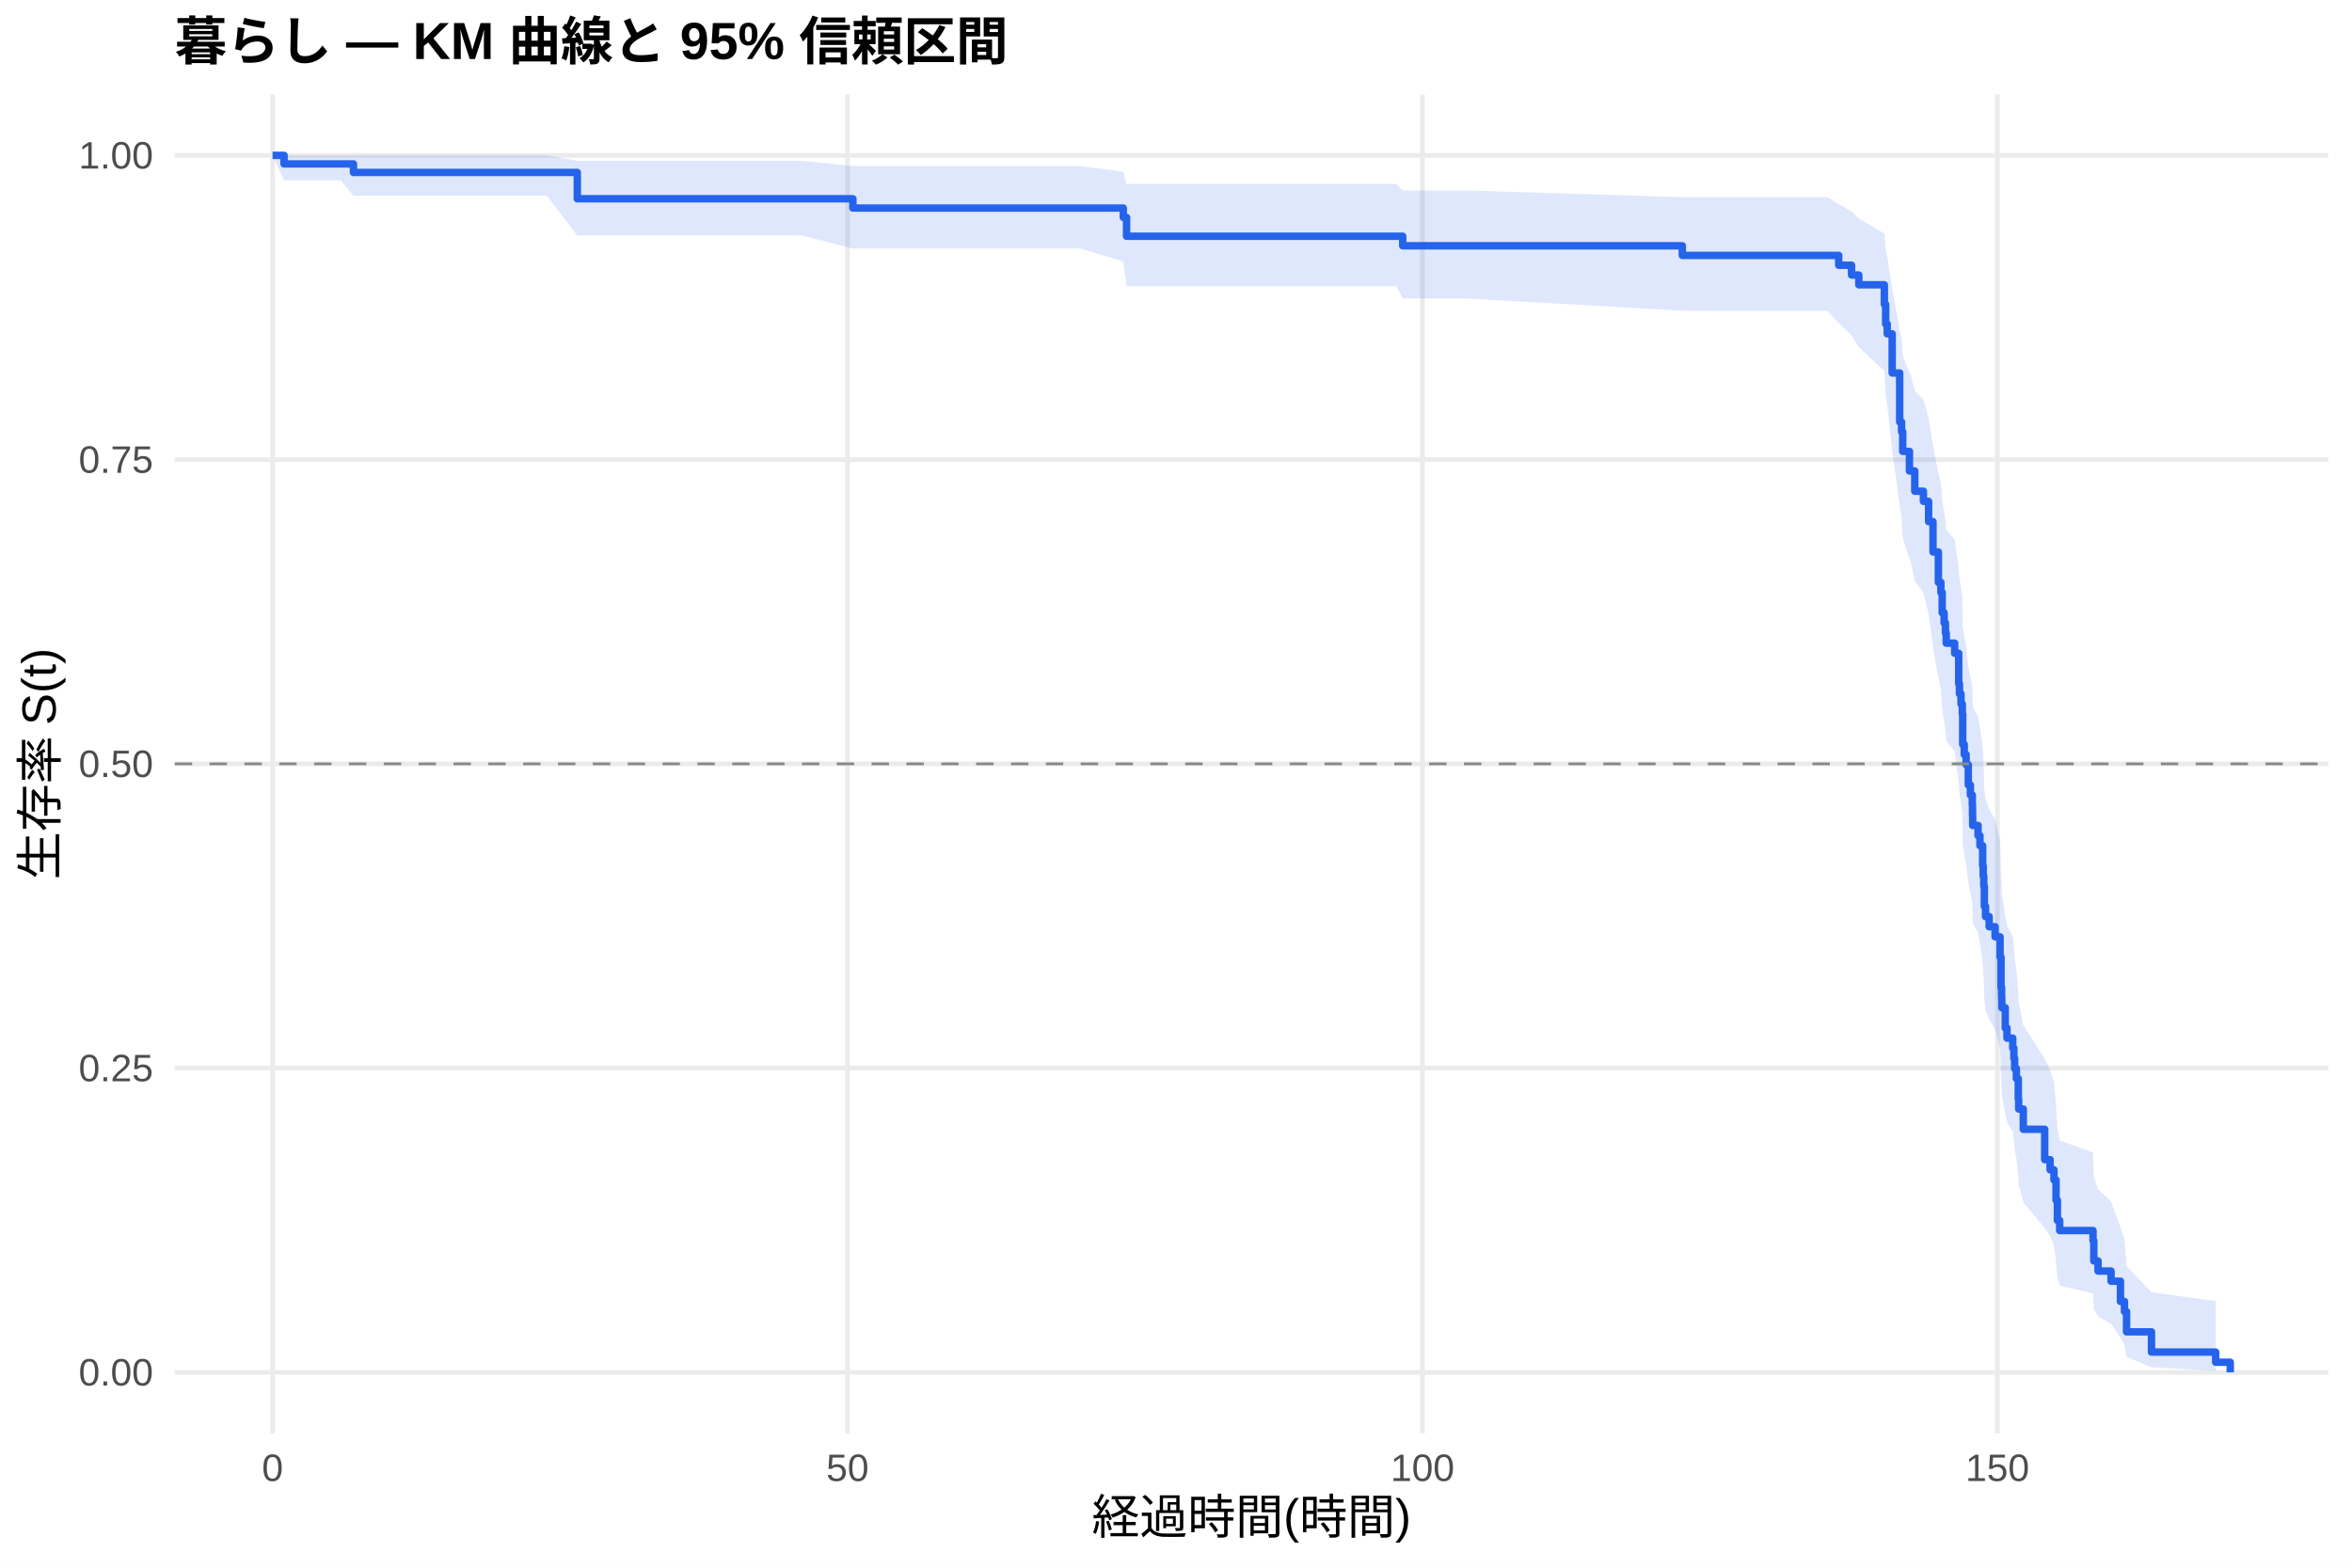
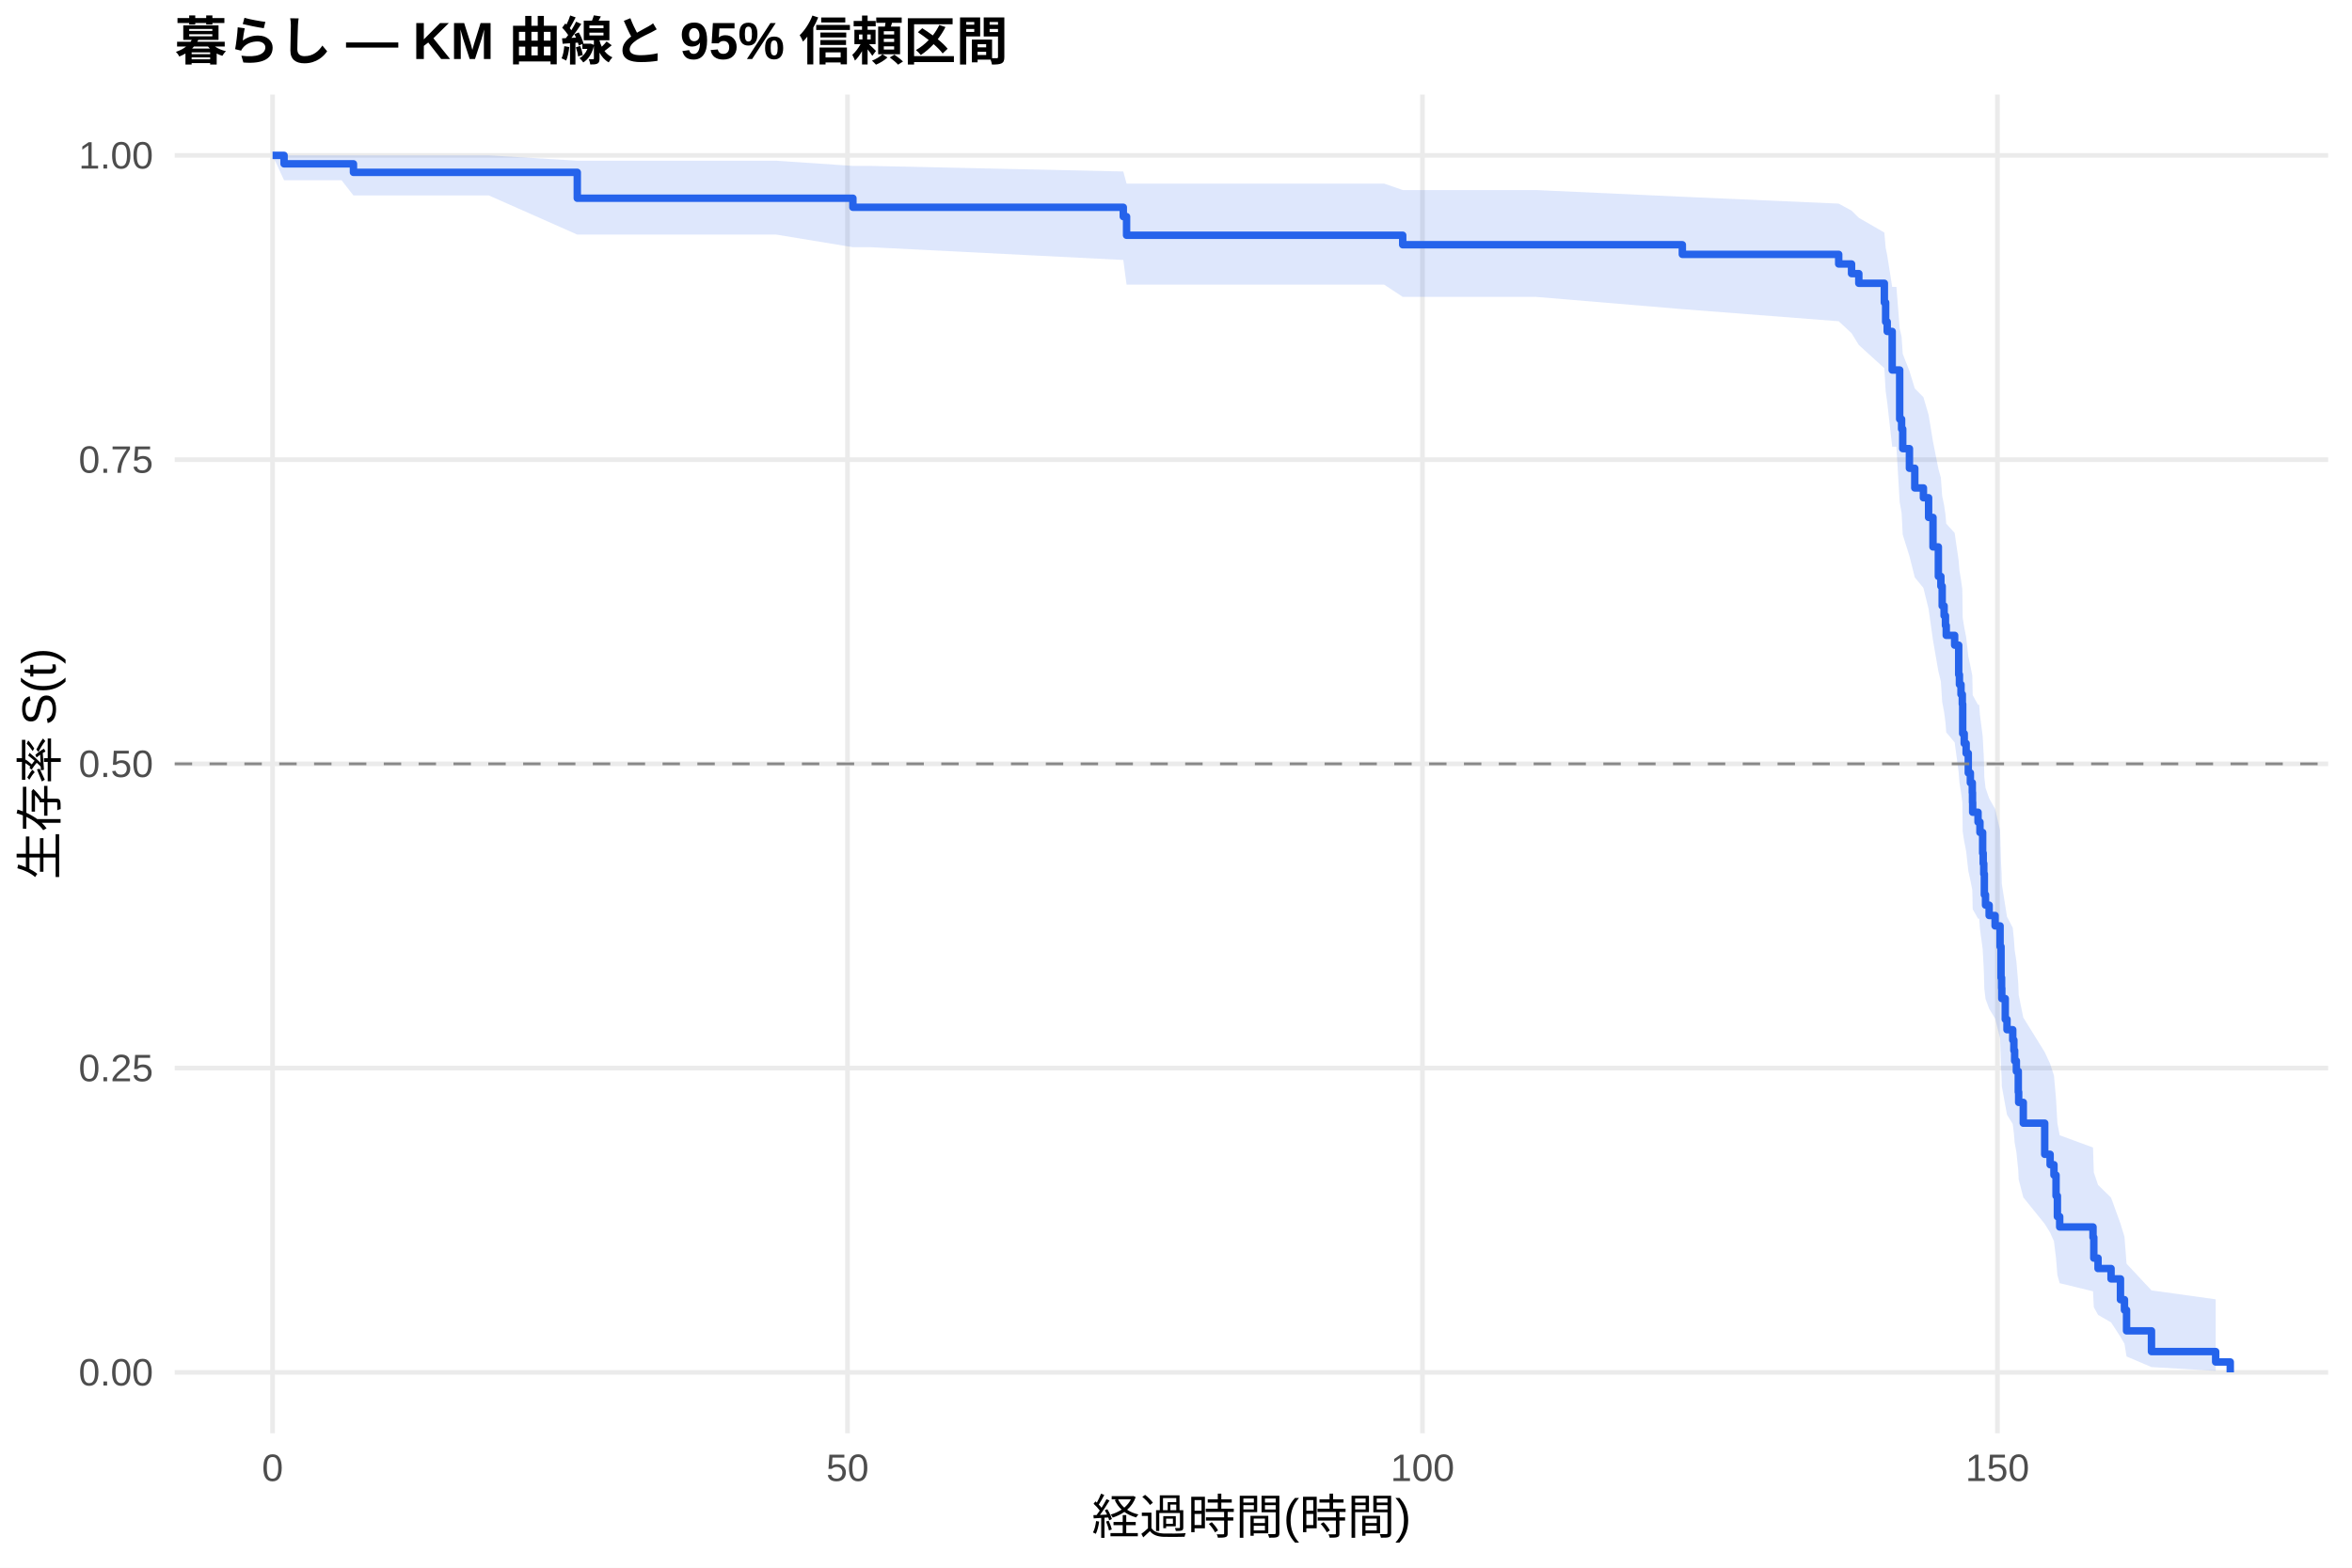
<svg xmlns="http://www.w3.org/2000/svg" width="540.00pt" height="360.00pt" viewBox="0 0 540.00 360.00">
  <g class="svglite">
    <defs>
      <style type="text/css">
    .svglite line, .svglite polyline, .svglite polygon, .svglite path, .svglite rect, .svglite circle {
      fill: none;
      stroke: #000000;
      stroke-linecap: round;
      stroke-linejoin: round;
      stroke-miterlimit: 10.00;
    }
    .svglite text {
      white-space: pre;
    }
    .svglite g.glyphgroup path {
      fill: inherit;
      stroke: none;
    }
  </style>
    </defs>
    <rect width="100%" height="100%" style="stroke: none; fill: #FFFFFF;" />
    <defs>
      <clipPath id="cpMC4wMHw1NDAuMDB8MC4wMHwzNjAuMDA=">
        <rect x="0.00" y="0.00" width="540.00" height="360.00" />
      </clipPath>
    </defs>
    <g clip-path="url(#cpMC4wMHw1NDAuMDB8MC4wMHwzNjAuMDA=)">
      <rect x="0" y="0.00" width="540.00" height="360.00" style="stroke-width: 1.07; stroke: none; fill: #FFFFFF;" />
    </g>
    <defs>
      <clipPath id="cpNDAuMTF8NTM0LjUyfDIxLjcxfDMyOS4xMg==">
        <rect x="40.11" y="21.71" width="494.41" height="307.41" />
      </clipPath>
    </defs>
    <g clip-path="url(#cpNDAuMTF8NTM0LjUyfDIxLjcxfDMyOS4xMg==)">
      <polyline points="40.11,315.14 534.52,315.14 " style="stroke-width: 1.07; stroke: #EBEBEB; stroke-linecap: butt;" />
      <polyline points="40.11,245.28 534.52,245.28 " style="stroke-width: 1.07; stroke: #EBEBEB; stroke-linecap: butt;" />
      <polyline points="40.11,175.41 534.52,175.41 " style="stroke-width: 1.07; stroke: #EBEBEB; stroke-linecap: butt;" />
      <polyline points="40.11,105.55 534.52,105.55 " style="stroke-width: 1.07; stroke: #EBEBEB; stroke-linecap: butt;" />
      <polyline points="40.11,35.68 534.52,35.68 " style="stroke-width: 1.07; stroke: #EBEBEB; stroke-linecap: butt;" />
      <polyline points="62.58,329.12 62.58,21.71 " style="stroke-width: 1.07; stroke: #EBEBEB; stroke-linecap: butt;" />
      <polyline points="194.58,329.12 194.58,21.71 " style="stroke-width: 1.07; stroke: #EBEBEB; stroke-linecap: butt;" />
      <polyline points="326.59,329.12 326.59,21.71 " style="stroke-width: 1.07; stroke: #EBEBEB; stroke-linecap: butt;" />
      <polyline points="458.59,329.12 458.59,21.71 " style="stroke-width: 1.07; stroke: #EBEBEB; stroke-linecap: butt;" />
-       <polygon points="62.58,35.68 65.22,35.68 78.25,35.68 81.15,35.68 96.42,35.68 125.55,35.68 132.54,36.93 140.51,36.93 162.38,36.93 184.07,36.93 195.82,38.13 248.04,38.13 257.90,39.43 258.65,42.24 301.95,42.24 320.56,42.24 322.05,43.74 336.75,43.74 386.25,45.28 419.56,45.28 422.15,46.89 425.10,48.53 426.77,50.20 432.63,53.63 432.93,57.16 433.29,58.95 434.43,66.31 436.15,75.84 436.59,77.78 436.85,81.70 438.39,85.66 438.57,85.66 439.62,89.76 441.60,91.82 442.79,95.98 443.80,102.29 445.03,108.69 445.61,110.83 445.91,115.15 446.35,117.32 446.66,119.50 446.84,121.69 448.77,123.88 449.70,130.51 449.87,132.73 450.23,134.96 450.53,137.20 450.62,143.96 450.97,146.22 451.41,148.49 451.90,153.06 452.38,155.36 452.82,157.66 452.87,159.96 452.91,162.28 454.14,164.60 454.58,166.93 455.20,171.61 455.33,173.96 455.46,176.32 455.59,181.05 455.86,183.43 456.69,185.82 458.06,188.22 459.20,193.03 459.42,200.31 459.55,202.75 459.60,205.20 460.39,210.13 460.79,212.61 462.11,215.10 462.37,217.59 462.55,220.10 462.94,222.62 463.38,227.68 463.47,230.23 464.53,235.37 469.45,243.16 470.69,245.79 471.57,248.43 472.05,253.76 472.36,259.17 472.89,261.90 480.54,264.65 480.72,270.23 481.69,273.06 484.68,275.92 486.84,281.75 487.76,284.71 488.24,290.77 493.96,296.76 508.70,298.77 508.70,314.81 493.96,313.97 488.24,311.59 487.76,308.74 486.84,307.21 484.68,303.97 481.69,302.29 480.72,300.57 480.54,297.04 472.89,295.23 472.36,293.40 472.05,289.67 471.57,285.87 470.69,283.94 469.45,282.00 464.53,276.09 463.47,272.08 463.38,270.06 462.94,265.98 462.55,263.92 462.37,261.85 462.11,259.78 460.79,257.69 460.39,255.60 459.60,251.38 459.55,249.25 459.42,247.12 459.20,240.68 458.06,236.34 456.69,234.16 455.86,231.98 455.59,229.78 455.46,225.37 455.33,223.15 455.20,220.93 454.58,216.46 454.14,214.21 452.91,211.96 452.87,209.70 452.82,207.43 452.38,205.15 451.90,202.87 451.41,198.29 450.97,195.99 450.62,193.68 450.53,186.71 450.23,184.37 449.87,182.02 449.70,179.67 448.77,172.57 446.84,170.19 446.66,167.80 446.35,165.40 445.91,163.00 445.61,158.17 445.03,155.74 443.80,148.40 442.79,140.99 441.60,136.00 439.62,133.49 438.57,128.43 438.39,128.43 436.85,123.53 436.59,118.59 436.15,116.10 434.43,103.48 433.29,93.12 432.93,90.49 432.63,85.16 426.77,79.73 425.10,76.97 422.15,74.18 419.56,71.35 386.25,71.35 336.75,68.54 322.05,68.54 320.56,65.72 301.95,65.72 258.65,65.72 257.90,60.03 248.04,57.08 195.82,57.08 184.07,54.07 162.38,54.07 140.51,54.07 132.54,54.07 125.55,44.95 96.42,44.95 81.15,44.95 78.25,41.43 65.22,41.43 62.58,35.68 " style="stroke-width: 0.00; stroke: none; stroke-linecap: butt; fill: #2563EB; fill-opacity: 0.15;" />
-       <polyline points="62.58,35.68 65.22,35.68 78.25,35.68 81.15,35.68 96.42,35.68 125.55,35.68 132.54,36.93 140.51,36.93 162.38,36.93 184.07,36.93 195.82,38.13 248.04,38.13 257.90,39.43 258.65,42.24 301.95,42.24 320.56,42.24 322.05,43.74 336.75,43.74 386.25,45.28 419.56,45.28 422.15,46.89 425.10,48.53 426.77,50.20 432.63,53.63 432.93,57.16 433.29,58.95 434.43,66.31 436.15,75.84 436.59,77.78 436.85,81.70 438.39,85.66 438.57,85.66 439.62,89.76 441.60,91.82 442.79,95.98 443.80,102.29 445.03,108.69 445.61,110.83 445.91,115.15 446.35,117.32 446.66,119.50 446.84,121.69 448.77,123.88 449.70,130.51 449.87,132.73 450.23,134.96 450.53,137.20 450.62,143.96 450.97,146.22 451.41,148.49 451.90,153.06 452.38,155.36 452.82,157.66 452.87,159.96 452.91,162.28 454.14,164.60 454.58,166.93 455.20,171.61 455.33,173.96 455.46,176.32 455.59,181.05 455.86,183.43 456.69,185.82 458.06,188.22 459.20,193.03 459.42,200.31 459.55,202.75 459.60,205.20 460.39,210.13 460.79,212.61 462.11,215.10 462.37,217.59 462.55,220.10 462.94,222.62 463.38,227.68 463.47,230.23 464.53,235.37 469.45,243.16 470.69,245.79 471.57,248.43 472.05,253.76 472.36,259.17 472.89,261.90 480.54,264.65 480.72,270.23 481.69,273.06 484.68,275.92 486.84,281.75 487.76,284.71 488.24,290.77 493.96,296.76 508.70,298.77 " style="stroke-width: 1.07; stroke: none; stroke-linecap: butt;" />
-       <polyline points="508.70,314.81 493.96,313.97 488.24,311.59 487.76,308.74 486.84,307.21 484.68,303.97 481.69,302.29 480.72,300.57 480.54,297.04 472.89,295.23 472.36,293.40 472.05,289.67 471.57,285.87 470.69,283.94 469.45,282.00 464.53,276.09 463.47,272.08 463.38,270.06 462.94,265.98 462.55,263.92 462.37,261.85 462.11,259.78 460.79,257.69 460.39,255.60 459.60,251.38 459.55,249.25 459.42,247.12 459.20,240.68 458.06,236.34 456.69,234.16 455.86,231.98 455.59,229.78 455.46,225.37 455.33,223.15 455.20,220.93 454.58,216.46 454.14,214.21 452.91,211.96 452.87,209.70 452.82,207.43 452.38,205.15 451.90,202.87 451.41,198.29 450.97,195.99 450.62,193.68 450.53,186.71 450.23,184.37 449.87,182.02 449.70,179.67 448.77,172.57 446.84,170.19 446.66,167.80 446.35,165.40 445.91,163.00 445.61,158.17 445.03,155.74 443.80,148.40 442.79,140.99 441.60,136.00 439.62,133.49 438.57,128.43 438.39,128.43 436.85,123.53 436.59,118.59 436.15,116.10 434.43,103.48 433.29,93.12 432.93,90.49 432.63,85.16 426.77,79.73 425.10,76.97 422.15,74.18 419.56,71.35 386.25,71.35 336.75,68.54 322.05,68.54 320.56,65.72 301.95,65.72 258.65,65.72 257.90,60.03 248.04,57.08 195.82,57.08 184.07,54.07 162.38,54.07 140.51,54.07 132.54,54.07 125.55,44.95 96.42,44.95 81.15,44.95 78.25,41.43 65.22,41.43 62.58,35.68 " style="stroke-width: 1.07; stroke: none; stroke-linecap: butt;" />
-       <polyline points="62.58,35.68 65.22,35.68 65.22,37.64 78.25,37.64 78.25,37.64 81.15,37.64 81.15,39.60 96.42,39.60 96.42,39.60 125.55,39.60 125.55,39.60 132.54,39.60 132.54,45.64 140.51,45.64 140.51,45.64 162.38,45.64 162.38,45.64 184.07,45.64 184.07,45.64 195.82,45.64 195.82,47.78 248.04,47.78 248.04,47.78 257.90,47.78 257.90,49.93 258.65,49.93 258.65,54.25 301.95,54.25 301.95,54.25 320.56,54.25 320.56,54.25 322.05,54.25 322.05,56.44 336.75,56.44 336.75,56.44 386.25,56.44 386.25,58.65 419.56,58.65 419.56,58.65 422.15,58.65 422.15,60.90 425.10,60.90 425.10,63.15 426.77,63.15 426.77,65.40 432.63,65.40 432.63,69.90 432.93,69.90 432.93,74.40 433.29,74.40 433.29,76.65 434.43,76.65 434.43,85.65 436.15,85.65 436.15,96.90 436.59,96.90 436.59,99.15 436.85,99.15 436.85,103.65 438.39,103.65 438.39,108.15 438.57,108.15 438.57,108.15 439.62,108.15 439.62,112.80 441.60,112.80 441.60,115.12 442.79,115.12 442.79,119.78 443.80,119.78 443.80,126.75 445.03,126.75 445.03,133.73 445.61,133.73 445.61,136.06 445.91,136.06 445.91,140.71 446.35,140.71 446.35,143.03 446.66,143.03 446.66,145.36 446.84,145.36 446.84,147.69 448.77,147.69 448.77,150.01 449.70,150.01 449.70,156.99 449.87,156.99 449.87,159.31 450.23,159.31 450.23,161.64 450.53,161.64 450.53,163.97 450.62,163.97 450.62,170.94 450.97,170.94 450.97,173.27 451.41,173.27 451.41,175.60 451.90,175.60 451.90,180.25 452.38,180.25 452.38,182.57 452.82,182.57 452.82,184.90 452.87,184.90 452.87,187.22 452.91,187.22 452.91,189.55 454.14,189.55 454.14,191.88 454.58,191.88 454.58,194.20 455.20,194.20 455.20,198.85 455.33,198.85 455.33,201.18 455.46,201.18 455.46,203.50 455.59,203.50 455.59,208.16 455.86,208.16 455.86,210.48 456.69,210.48 456.69,212.81 458.06,212.81 458.06,215.13 459.20,215.13 459.20,219.79 459.42,219.79 459.42,226.76 459.55,226.76 459.55,229.09 459.60,229.09 459.60,231.41 460.39,231.41 460.39,236.07 460.79,236.07 460.79,238.39 462.11,238.39 462.11,240.72 462.37,240.72 462.37,243.04 462.55,243.04 462.55,245.37 462.94,245.37 462.94,247.69 463.38,247.69 463.38,252.35 463.47,252.35 463.47,254.67 464.53,254.67 464.53,259.32 469.45,259.32 469.45,266.30 470.69,266.30 470.69,268.63 471.57,268.63 471.57,270.95 472.05,270.95 472.05,275.60 472.36,275.60 472.36,280.26 472.89,280.26 472.89,282.58 480.54,282.58 480.54,284.91 480.72,284.91 480.72,289.56 481.69,289.56 481.69,291.88 484.68,291.88 484.68,294.21 486.84,294.21 486.84,298.86 487.76,298.86 487.76,301.19 488.24,301.19 488.24,305.84 493.96,305.84 493.96,310.49 508.70,310.49 508.70,312.82 512.05,312.82 512.05,315.14 " style="stroke-width: 1.71; stroke: #2563EB; stroke-linecap: butt;" />
+       <polygon points="62.58,35.68 65.22,35.68 78.42,35.68 81.15,35.68 94.09,35.68 112.26,35.68 132.54,36.91 141.39,36.91 156.35,36.91 178.22,36.91 195.82,38.10 199.91,38.10 257.90,39.38 258.65,42.16 263.88,42.16 317.79,42.16 322.05,43.64 336.40,43.64 352.59,43.64 386.25,45.18 422.15,46.76 425.10,48.37 426.77,50.02 432.63,53.40 432.93,56.87 433.29,58.64 434.43,65.88 435.40,65.88 436.15,75.39 436.59,77.33 436.85,81.24 438.39,85.20 439.62,89.20 441.60,91.21 442.79,95.26 443.80,101.40 445.03,107.62 445.61,109.71 445.91,113.90 446.35,116.01 446.66,118.13 446.84,120.25 448.77,122.38 449.70,128.81 449.87,130.97 450.23,133.14 450.53,135.31 450.62,141.86 450.97,144.05 451.41,146.26 451.90,150.68 452.38,152.90 452.82,155.13 452.87,157.37 452.91,159.61 454.14,161.86 454.41,161.86 454.58,164.21 455.20,168.94 455.33,171.32 455.46,173.70 455.59,178.50 455.86,180.91 456.69,183.33 458.06,185.76 459.20,190.64 459.42,198.02 459.55,200.50 459.60,202.99 460.39,208.00 460.79,210.51 462.11,213.04 462.37,215.58 462.55,218.13 462.94,220.69 463.38,225.84 463.47,228.44 464.53,233.66 469.45,241.60 470.69,244.28 471.57,246.97 472.05,252.41 472.36,257.92 472.89,260.70 480.54,263.51 480.72,269.21 481.69,272.10 484.68,275.02 486.84,280.97 487.76,284.00 488.24,290.19 493.96,296.32 508.70,298.37 508.70,314.80 493.96,313.93 488.24,311.50 487.76,308.57 486.84,306.99 484.68,303.67 481.69,301.94 480.72,300.17 480.54,296.53 472.89,294.67 472.36,292.79 472.05,288.95 471.57,285.04 470.69,283.05 469.45,281.05 464.53,274.95 463.47,270.82 463.38,268.73 462.94,264.52 462.55,262.40 462.37,260.27 462.11,258.12 460.79,255.97 460.39,253.81 459.60,249.45 459.55,247.25 459.42,245.05 459.20,238.39 458.06,233.90 456.69,231.64 455.86,229.38 455.59,227.10 455.46,222.53 455.33,220.23 455.20,217.93 454.58,213.29 454.41,210.96 454.14,210.96 452.91,208.77 452.87,206.57 452.82,204.36 452.38,202.15 451.90,199.93 451.41,195.47 450.97,193.23 450.62,190.98 450.53,184.21 450.23,181.94 449.87,179.66 449.70,177.37 448.77,170.48 446.84,168.17 446.66,165.85 446.35,163.52 445.91,161.19 445.61,156.50 445.03,154.14 443.80,147.03 442.79,139.85 441.60,135.02 439.62,132.59 438.39,127.70 436.85,122.77 436.59,117.80 436.15,115.30 435.40,102.59 434.43,102.59 433.29,92.40 432.93,89.81 432.63,84.56 426.77,79.22 425.10,76.51 422.15,73.77 386.25,70.99 352.59,68.17 336.40,68.17 322.05,68.17 317.79,65.36 263.88,65.36 258.65,65.36 257.90,59.70 199.91,56.77 195.82,56.77 178.22,53.87 156.35,53.87 141.39,53.87 132.54,53.87 112.26,44.89 94.09,44.89 81.15,44.89 78.42,41.39 65.22,41.39 62.58,35.68 " style="stroke-width: 0.00; stroke: none; stroke-linecap: butt; fill: #2563EB; fill-opacity: 0.15;" />
+       <polyline points="62.58,35.68 65.22,35.68 78.42,35.68 81.15,35.68 94.09,35.68 112.26,35.68 132.54,36.91 141.39,36.91 156.35,36.91 178.22,36.91 195.82,38.10 199.91,38.10 257.90,39.38 258.65,42.16 263.88,42.16 317.79,42.16 322.05,43.64 336.40,43.64 352.59,43.64 386.25,45.18 422.15,46.76 425.10,48.37 426.77,50.02 432.63,53.40 432.93,56.87 433.29,58.64 434.43,65.88 435.40,65.88 436.15,75.39 436.59,77.33 436.85,81.24 438.39,85.20 439.62,89.20 441.60,91.21 442.79,95.26 443.80,101.40 445.03,107.62 445.61,109.71 445.91,113.90 446.35,116.01 446.66,118.13 446.84,120.25 448.77,122.38 449.70,128.81 449.87,130.97 450.23,133.14 450.53,135.31 450.62,141.86 450.97,144.05 451.41,146.26 451.90,150.68 452.38,152.90 452.82,155.13 452.87,157.37 452.91,159.61 454.14,161.86 454.41,161.86 454.58,164.21 455.20,168.94 455.33,171.32 455.46,173.70 455.59,178.50 455.86,180.91 456.69,183.33 458.06,185.76 459.20,190.64 459.42,198.02 459.55,200.50 459.60,202.99 460.39,208.00 460.79,210.51 462.11,213.04 462.37,215.58 462.55,218.13 462.94,220.69 463.38,225.84 463.47,228.44 464.53,233.66 469.45,241.60 470.69,244.28 471.57,246.97 472.05,252.41 472.36,257.92 472.89,260.70 480.54,263.51 480.72,269.21 481.69,272.10 484.68,275.02 486.84,280.97 487.76,284.00 488.24,290.19 493.96,296.32 508.70,298.37 " style="stroke-width: 1.07; stroke: none; stroke-linecap: butt;" />
+       <polyline points="508.70,314.80 493.96,313.93 488.24,311.50 487.76,308.57 486.84,306.99 484.68,303.67 481.69,301.94 480.72,300.17 480.54,296.53 472.89,294.67 472.36,292.79 472.05,288.95 471.57,285.04 470.69,283.05 469.45,281.05 464.53,274.95 463.47,270.82 463.38,268.73 462.94,264.52 462.55,262.40 462.37,260.27 462.11,258.12 460.79,255.97 460.39,253.81 459.60,249.45 459.55,247.25 459.42,245.05 459.20,238.39 458.06,233.90 456.69,231.64 455.86,229.38 455.59,227.10 455.46,222.53 455.33,220.23 455.20,217.93 454.58,213.29 454.41,210.96 454.14,210.96 452.91,208.77 452.87,206.57 452.82,204.36 452.38,202.15 451.90,199.93 451.41,195.47 450.97,193.23 450.62,190.98 450.53,184.21 450.23,181.94 449.87,179.66 449.70,177.37 448.77,170.48 446.84,168.17 446.66,165.85 446.35,163.52 445.91,161.19 445.61,156.50 445.03,154.14 443.80,147.03 442.79,139.85 441.60,135.02 439.62,132.59 438.39,127.70 436.85,122.77 436.59,117.80 436.15,115.30 435.40,102.59 434.43,102.59 433.29,92.40 432.93,89.81 432.63,84.56 426.77,79.22 425.10,76.51 422.15,73.77 386.25,70.99 352.59,68.17 336.40,68.17 322.05,68.17 317.79,65.36 263.88,65.36 258.65,65.36 257.90,59.70 199.91,56.77 195.82,56.77 178.22,53.87 156.35,53.87 141.39,53.87 132.54,53.87 112.26,44.89 94.09,44.89 81.15,44.89 78.42,41.39 65.22,41.39 62.58,35.68 " style="stroke-width: 1.07; stroke: none; stroke-linecap: butt;" />
+       <polyline points="62.58,35.68 65.22,35.68 65.22,37.62 78.42,37.62 78.42,37.62 81.15,37.62 81.15,39.58 94.09,39.58 94.09,39.58 112.26,39.58 112.26,39.58 132.54,39.58 132.54,45.52 141.39,45.52 141.39,45.52 156.35,45.52 156.35,45.52 178.22,45.52 178.22,45.52 195.82,45.52 195.82,47.60 199.91,47.60 199.91,47.60 257.90,47.60 257.90,49.74 258.65,49.74 258.65,54.02 263.88,54.02 263.88,54.02 317.79,54.02 317.79,54.02 322.05,54.02 322.05,56.20 336.40,56.20 336.40,56.20 352.59,56.20 352.59,56.20 386.25,56.20 386.25,58.41 422.15,58.41 422.15,60.62 425.10,60.62 425.10,62.83 426.77,62.83 426.77,65.05 432.63,65.05 432.63,69.47 432.93,69.47 432.93,73.90 433.29,73.90 433.29,76.11 434.43,76.11 434.43,84.97 435.40,84.97 435.40,84.97 436.15,84.97 436.15,96.25 436.59,96.25 436.59,98.51 436.85,98.51 436.85,103.02 438.39,103.02 438.39,107.53 439.62,107.53 439.62,112.05 441.60,112.05 441.60,114.30 442.79,114.30 442.79,118.82 443.80,118.82 443.80,125.59 445.03,125.59 445.03,132.36 445.61,132.36 445.61,134.61 445.91,134.61 445.91,139.13 446.35,139.13 446.35,141.38 446.66,141.38 446.66,143.64 446.84,143.64 446.84,145.90 448.77,145.90 448.77,148.15 449.70,148.15 449.70,154.92 449.87,154.92 449.87,157.18 450.23,157.18 450.23,159.44 450.53,159.44 450.53,161.69 450.62,161.69 450.62,168.46 450.97,168.46 450.97,170.72 451.41,170.72 451.41,172.98 451.90,172.98 451.90,177.49 452.38,177.49 452.38,179.75 452.82,179.75 452.82,182.00 452.87,182.00 452.87,184.26 452.91,184.26 452.91,186.52 454.14,186.52 454.14,188.77 454.41,188.77 454.41,188.77 454.58,188.77 454.58,191.16 455.20,191.16 455.20,195.92 455.33,195.92 455.33,198.31 455.46,198.31 455.46,200.69 455.59,200.69 455.59,205.46 455.86,205.46 455.86,207.85 456.69,207.85 456.69,210.23 458.06,210.23 458.06,212.62 459.20,212.62 459.20,217.38 459.42,217.38 459.42,224.54 459.55,224.54 459.55,226.92 459.60,226.92 459.60,229.31 460.39,229.31 460.39,234.07 460.79,234.07 460.79,236.46 462.11,236.46 462.11,238.84 462.37,238.84 462.37,241.23 462.55,241.23 462.55,243.61 462.94,243.61 462.94,246.00 463.38,246.00 463.38,250.77 463.47,250.77 463.47,253.15 464.53,253.15 464.53,257.92 469.45,257.92 469.45,265.07 470.69,265.07 470.69,267.46 471.57,267.46 471.57,269.84 472.05,269.84 472.05,274.61 472.36,274.61 472.36,279.38 472.89,279.38 472.89,281.76 480.54,281.76 480.54,284.15 480.72,284.15 480.72,288.91 481.69,288.91 481.69,291.30 484.68,291.30 484.68,293.68 486.84,293.68 486.84,298.45 487.76,298.45 487.76,300.84 488.24,300.84 488.24,305.61 493.96,305.61 493.96,310.37 508.70,310.37 508.70,312.76 512.05,312.76 512.05,315.14 " style="stroke-width: 1.71; stroke: #2563EB; stroke-linecap: butt;" />
      <line x1="40.11" y1="175.41" x2="534.52" y2="175.41" style="stroke-width: 0.64; stroke: #888888; stroke-dasharray: 4.00,4.00; stroke-linecap: butt;" />
    </g>
    <g clip-path="url(#cpMC4wMHw1NDAuMDB8MC4wMHwzNjAuMDA=)">
      <text x="35.18" y="318.17" text-anchor="end" style="font-size: 8.80px;fill: #4D4D4D; font-family: &quot;Liberation Sans&quot;;" textLength="17.11px" lengthAdjust="spacingAndGlyphs">0.00</text>
      <text x="35.18" y="248.30" text-anchor="end" style="font-size: 8.80px;fill: #4D4D4D; font-family: &quot;Liberation Sans&quot;;" textLength="17.11px" lengthAdjust="spacingAndGlyphs">0.25</text>
      <text x="35.18" y="178.44" text-anchor="end" style="font-size: 8.80px;fill: #4D4D4D; font-family: &quot;Liberation Sans&quot;;" textLength="17.11px" lengthAdjust="spacingAndGlyphs">0.50</text>
      <text x="35.18" y="108.57" text-anchor="end" style="font-size: 8.80px;fill: #4D4D4D; font-family: &quot;Liberation Sans&quot;;" textLength="17.11px" lengthAdjust="spacingAndGlyphs">0.75</text>
      <text x="35.18" y="38.71" text-anchor="end" style="font-size: 8.80px;fill: #4D4D4D; font-family: &quot;Liberation Sans&quot;;" textLength="17.11px" lengthAdjust="spacingAndGlyphs">1.00</text>
      <text x="62.58" y="340.10" text-anchor="middle" style="font-size: 8.80px;fill: #4D4D4D; font-family: &quot;Liberation Sans&quot;;" textLength="4.89px" lengthAdjust="spacingAndGlyphs">0</text>
      <text x="194.58" y="340.10" text-anchor="middle" style="font-size: 8.80px;fill: #4D4D4D; font-family: &quot;Liberation Sans&quot;;" textLength="9.78px" lengthAdjust="spacingAndGlyphs">50</text>
      <text x="326.59" y="340.10" text-anchor="middle" style="font-size: 8.80px;fill: #4D4D4D; font-family: &quot;Liberation Sans&quot;;" textLength="14.67px" lengthAdjust="spacingAndGlyphs">100</text>
      <text x="458.59" y="340.10" text-anchor="middle" style="font-size: 8.80px;fill: #4D4D4D; font-family: &quot;Liberation Sans&quot;;" textLength="14.67px" lengthAdjust="spacingAndGlyphs">150</text>
      <text x="287.32" y="352.24" text-anchor="middle" style="font-size: 11.00px; font-family: &quot;Liberation Sans&quot;;" textLength="73.31px" lengthAdjust="spacingAndGlyphs">経過時間(時間)</text>
      <text transform="translate(13.05,175.41) rotate(-90)" text-anchor="middle" style="font-size: 11.00px; font-family: &quot;Liberation Sans&quot;;" textLength="53.78px" lengthAdjust="spacingAndGlyphs">生存率 S(t)</text>
      <text x="40.11" y="13.74" style="font-size: 12.00px; font-weight: bold; font-family: &quot;Liberation Sans&quot;;" textLength="191.33px" lengthAdjust="spacingAndGlyphs">暮らし — KM 曲線と 95% 信頼区間</text>
    </g>
  </g>
</svg>
